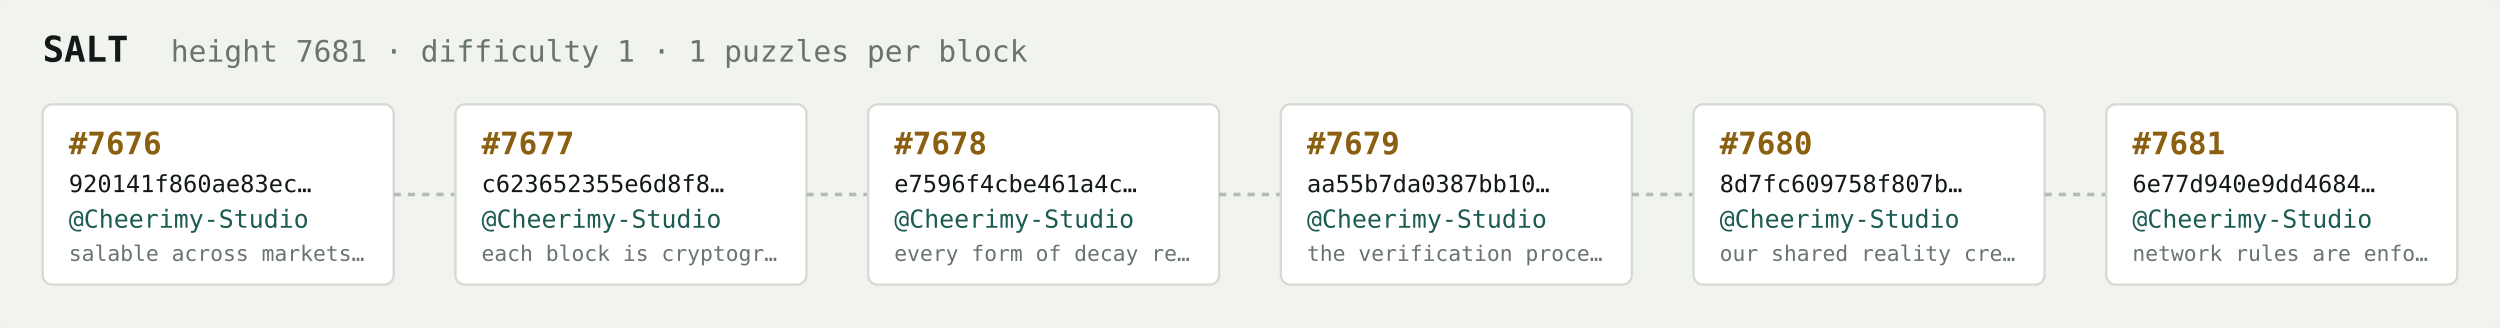
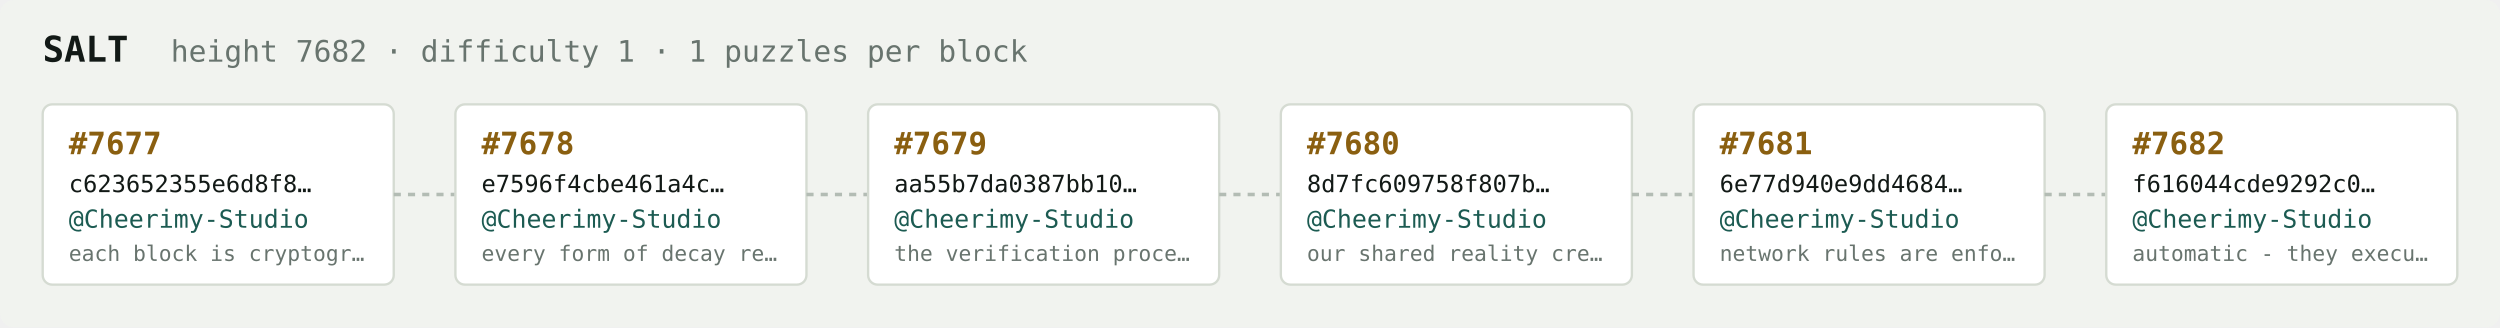
<svg xmlns="http://www.w3.org/2000/svg" width="1054" height="138" viewBox="0 0 1054 138" font-family="ui-monospace,SFMono-Regular,Menlo,monospace">
  <rect fill="#f1f3ef" width="1054" height="138" rx="6" />
  <text x="18" y="26" fill="#121916" font-size="15" font-weight="700">SALT</text>
-   <text x="72" y="26" fill="#68746e" font-size="12.5">height 7681 · difficulty 1 · 1 puzzles per block</text>
+   <text x="72" y="26" fill="#68746e" font-size="12.5">height 7682 · difficulty 1 · 1 puzzles per block</text>
  <rect x="18" y="44" width="148" height="76" rx="4" fill="#ffffff" stroke="#d5dbd2" stroke-width="1" />
-   <text x="29" y="65" fill="#8a5f10" font-size="13" font-weight="700">#7676</text>
-   <text x="29" y="81" fill="#121916" font-size="10">920141f860ae83ec…</text>
+   <text x="29" y="65" fill="#8a5f10" font-size="13" font-weight="700">#7677</text>
+   <text x="29" y="81" fill="#121916" font-size="10">c623652355e6d8f8…</text>
  <text x="29" y="96" fill="#1c5b52" font-size="10.5">@Cheerimy-Studio</text>
-   <text x="29" y="110" fill="#68746e" font-size="9">salable across markets…</text>
+   <text x="29" y="110" fill="#68746e" font-size="9">each block is cryptogr…</text>
  <line x1="166" y1="82.0" x2="192" y2="82.0" stroke="#b3bcb4" stroke-width="1.5" stroke-dasharray="3 3" />
  <rect x="192" y="44" width="148" height="76" rx="4" fill="#ffffff" stroke="#d5dbd2" stroke-width="1" />
-   <text x="203" y="65" fill="#8a5f10" font-size="13" font-weight="700">#7677</text>
-   <text x="203" y="81" fill="#121916" font-size="10">c623652355e6d8f8…</text>
+   <text x="203" y="65" fill="#8a5f10" font-size="13" font-weight="700">#7678</text>
+   <text x="203" y="81" fill="#121916" font-size="10">e7596f4cbe461a4c…</text>
  <text x="203" y="96" fill="#1c5b52" font-size="10.5">@Cheerimy-Studio</text>
-   <text x="203" y="110" fill="#68746e" font-size="9">each block is cryptogr…</text>
+   <text x="203" y="110" fill="#68746e" font-size="9">every form of decay re…</text>
  <line x1="340" y1="82.0" x2="366" y2="82.0" stroke="#b3bcb4" stroke-width="1.5" stroke-dasharray="3 3" />
  <rect x="366" y="44" width="148" height="76" rx="4" fill="#ffffff" stroke="#d5dbd2" stroke-width="1" />
-   <text x="377" y="65" fill="#8a5f10" font-size="13" font-weight="700">#7678</text>
-   <text x="377" y="81" fill="#121916" font-size="10">e7596f4cbe461a4c…</text>
+   <text x="377" y="65" fill="#8a5f10" font-size="13" font-weight="700">#7679</text>
+   <text x="377" y="81" fill="#121916" font-size="10">aa55b7da0387bb10…</text>
  <text x="377" y="96" fill="#1c5b52" font-size="10.5">@Cheerimy-Studio</text>
-   <text x="377" y="110" fill="#68746e" font-size="9">every form of decay re…</text>
+   <text x="377" y="110" fill="#68746e" font-size="9">the verification proce…</text>
  <line x1="514" y1="82.0" x2="540" y2="82.0" stroke="#b3bcb4" stroke-width="1.5" stroke-dasharray="3 3" />
  <rect x="540" y="44" width="148" height="76" rx="4" fill="#ffffff" stroke="#d5dbd2" stroke-width="1" />
-   <text x="551" y="65" fill="#8a5f10" font-size="13" font-weight="700">#7679</text>
-   <text x="551" y="81" fill="#121916" font-size="10">aa55b7da0387bb10…</text>
+   <text x="551" y="65" fill="#8a5f10" font-size="13" font-weight="700">#7680</text>
+   <text x="551" y="81" fill="#121916" font-size="10">8d7fc609758f807b…</text>
  <text x="551" y="96" fill="#1c5b52" font-size="10.5">@Cheerimy-Studio</text>
-   <text x="551" y="110" fill="#68746e" font-size="9">the verification proce…</text>
+   <text x="551" y="110" fill="#68746e" font-size="9">our shared reality cre…</text>
  <line x1="688" y1="82.0" x2="714" y2="82.0" stroke="#b3bcb4" stroke-width="1.5" stroke-dasharray="3 3" />
  <rect x="714" y="44" width="148" height="76" rx="4" fill="#ffffff" stroke="#d5dbd2" stroke-width="1" />
-   <text x="725" y="65" fill="#8a5f10" font-size="13" font-weight="700">#7680</text>
-   <text x="725" y="81" fill="#121916" font-size="10">8d7fc609758f807b…</text>
+   <text x="725" y="65" fill="#8a5f10" font-size="13" font-weight="700">#7681</text>
+   <text x="725" y="81" fill="#121916" font-size="10">6e77d940e9dd4684…</text>
  <text x="725" y="96" fill="#1c5b52" font-size="10.5">@Cheerimy-Studio</text>
-   <text x="725" y="110" fill="#68746e" font-size="9">our shared reality cre…</text>
+   <text x="725" y="110" fill="#68746e" font-size="9">network rules are enfo…</text>
  <line x1="862" y1="82.0" x2="888" y2="82.0" stroke="#b3bcb4" stroke-width="1.5" stroke-dasharray="3 3" />
  <rect x="888" y="44" width="148" height="76" rx="4" fill="#ffffff" stroke="#d5dbd2" stroke-width="1" />
-   <text x="899" y="65" fill="#8a5f10" font-size="13" font-weight="700">#7681</text>
-   <text x="899" y="81" fill="#121916" font-size="10">6e77d940e9dd4684…</text>
+   <text x="899" y="65" fill="#8a5f10" font-size="13" font-weight="700">#7682</text>
+   <text x="899" y="81" fill="#121916" font-size="10">f616044cde9292c0…</text>
  <text x="899" y="96" fill="#1c5b52" font-size="10.5">@Cheerimy-Studio</text>
-   <text x="899" y="110" fill="#68746e" font-size="9">network rules are enfo…</text>
+   <text x="899" y="110" fill="#68746e" font-size="9">automatic - they execu…</text>
</svg>
